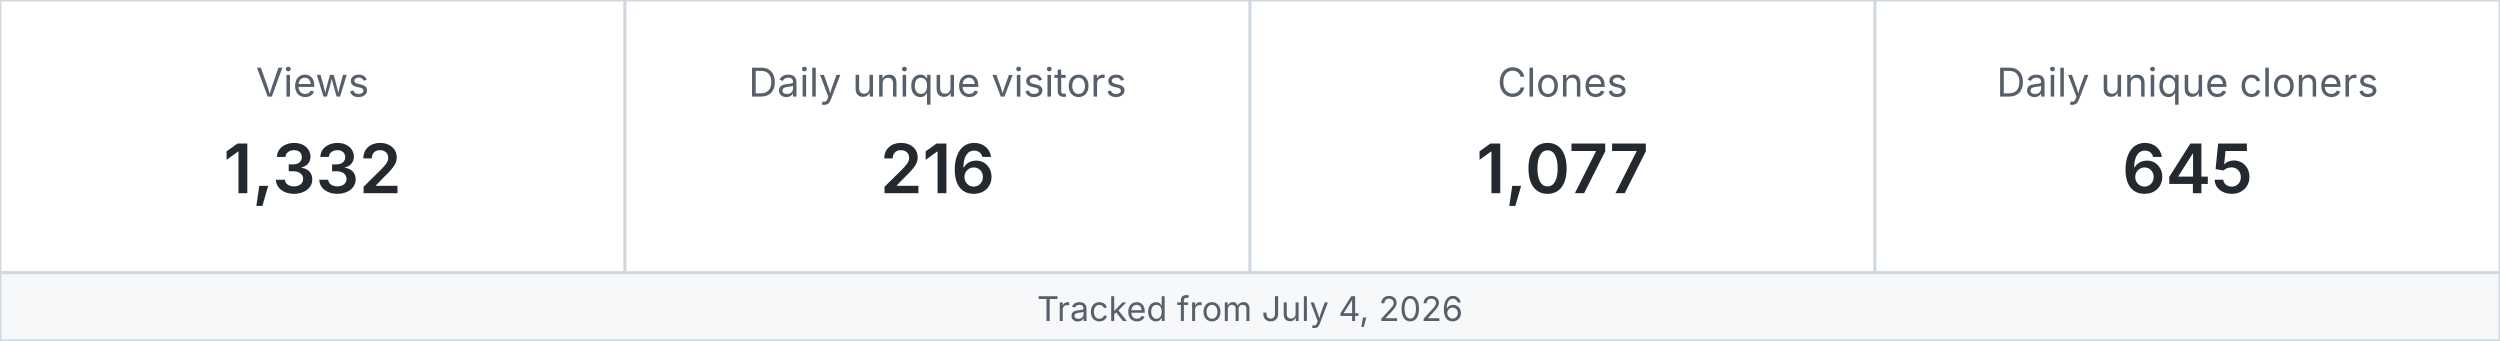
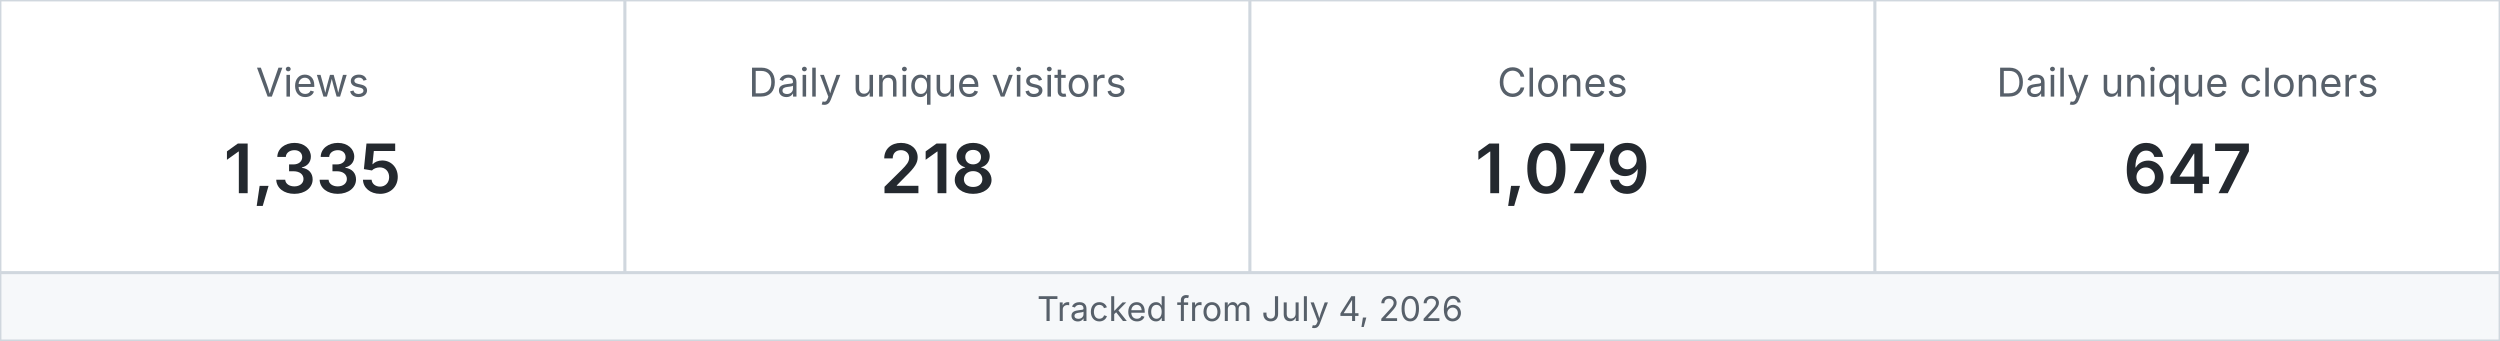
<svg xmlns="http://www.w3.org/2000/svg" width="880" height="120" viewBox="0 0 880 120" role="img" aria-label="MetaXuda repository traffic">
  <rect x="0" y="0" width="220" height="96" fill="#ffffff" stroke="#d0d7de" />
  <text x="110.0" y="34" text-anchor="middle" font-family="-apple-system,BlinkMacSystemFont,Segoe UI,sans-serif" font-size="14" fill="#57606a">Views</text>
-   <text x="110.0" y="68" text-anchor="middle" font-family="-apple-system,BlinkMacSystemFont,Segoe UI,sans-serif" font-size="24" font-weight="600" fill="#24292f">1,332</text>
+   <text x="110.0" y="68" text-anchor="middle" font-family="-apple-system,BlinkMacSystemFont,Segoe UI,sans-serif" font-size="24" font-weight="600" fill="#24292f">1,335</text>
  <rect x="220" y="0" width="220" height="96" fill="#ffffff" stroke="#d0d7de" />
  <text x="330.0" y="34" text-anchor="middle" font-family="-apple-system,BlinkMacSystemFont,Segoe UI,sans-serif" font-size="14" fill="#57606a">Daily unique visitors</text>
-   <text x="330.0" y="68" text-anchor="middle" font-family="-apple-system,BlinkMacSystemFont,Segoe UI,sans-serif" font-size="24" font-weight="600" fill="#24292f">216</text>
+   <text x="330.0" y="68" text-anchor="middle" font-family="-apple-system,BlinkMacSystemFont,Segoe UI,sans-serif" font-size="24" font-weight="600" fill="#24292f">218</text>
  <rect x="440" y="0" width="220" height="96" fill="#ffffff" stroke="#d0d7de" />
  <text x="550.0" y="34" text-anchor="middle" font-family="-apple-system,BlinkMacSystemFont,Segoe UI,sans-serif" font-size="14" fill="#57606a">Clones</text>
-   <text x="550.0" y="68" text-anchor="middle" font-family="-apple-system,BlinkMacSystemFont,Segoe UI,sans-serif" font-size="24" font-weight="600" fill="#24292f">1,077</text>
+   <text x="550.0" y="68" text-anchor="middle" font-family="-apple-system,BlinkMacSystemFont,Segoe UI,sans-serif" font-size="24" font-weight="600" fill="#24292f">1,079</text>
  <rect x="660" y="0" width="220" height="96" fill="#ffffff" stroke="#d0d7de" />
  <text x="770.0" y="34" text-anchor="middle" font-family="-apple-system,BlinkMacSystemFont,Segoe UI,sans-serif" font-size="14" fill="#57606a">Daily unique cloners</text>
-   <text x="770.0" y="68" text-anchor="middle" font-family="-apple-system,BlinkMacSystemFont,Segoe UI,sans-serif" font-size="24" font-weight="600" fill="#24292f">645</text>
+   <text x="770.0" y="68" text-anchor="middle" font-family="-apple-system,BlinkMacSystemFont,Segoe UI,sans-serif" font-size="24" font-weight="600" fill="#24292f">647</text>
  <rect x="0" y="96" width="880" height="24" fill="#f6f8fa" stroke="#d0d7de" />
  <text x="440" y="113" text-anchor="middle" font-family="-apple-system,BlinkMacSystemFont,Segoe UI,sans-serif" font-size="12" fill="#57606a">Tracked from July 4, 2026</text>
</svg>
